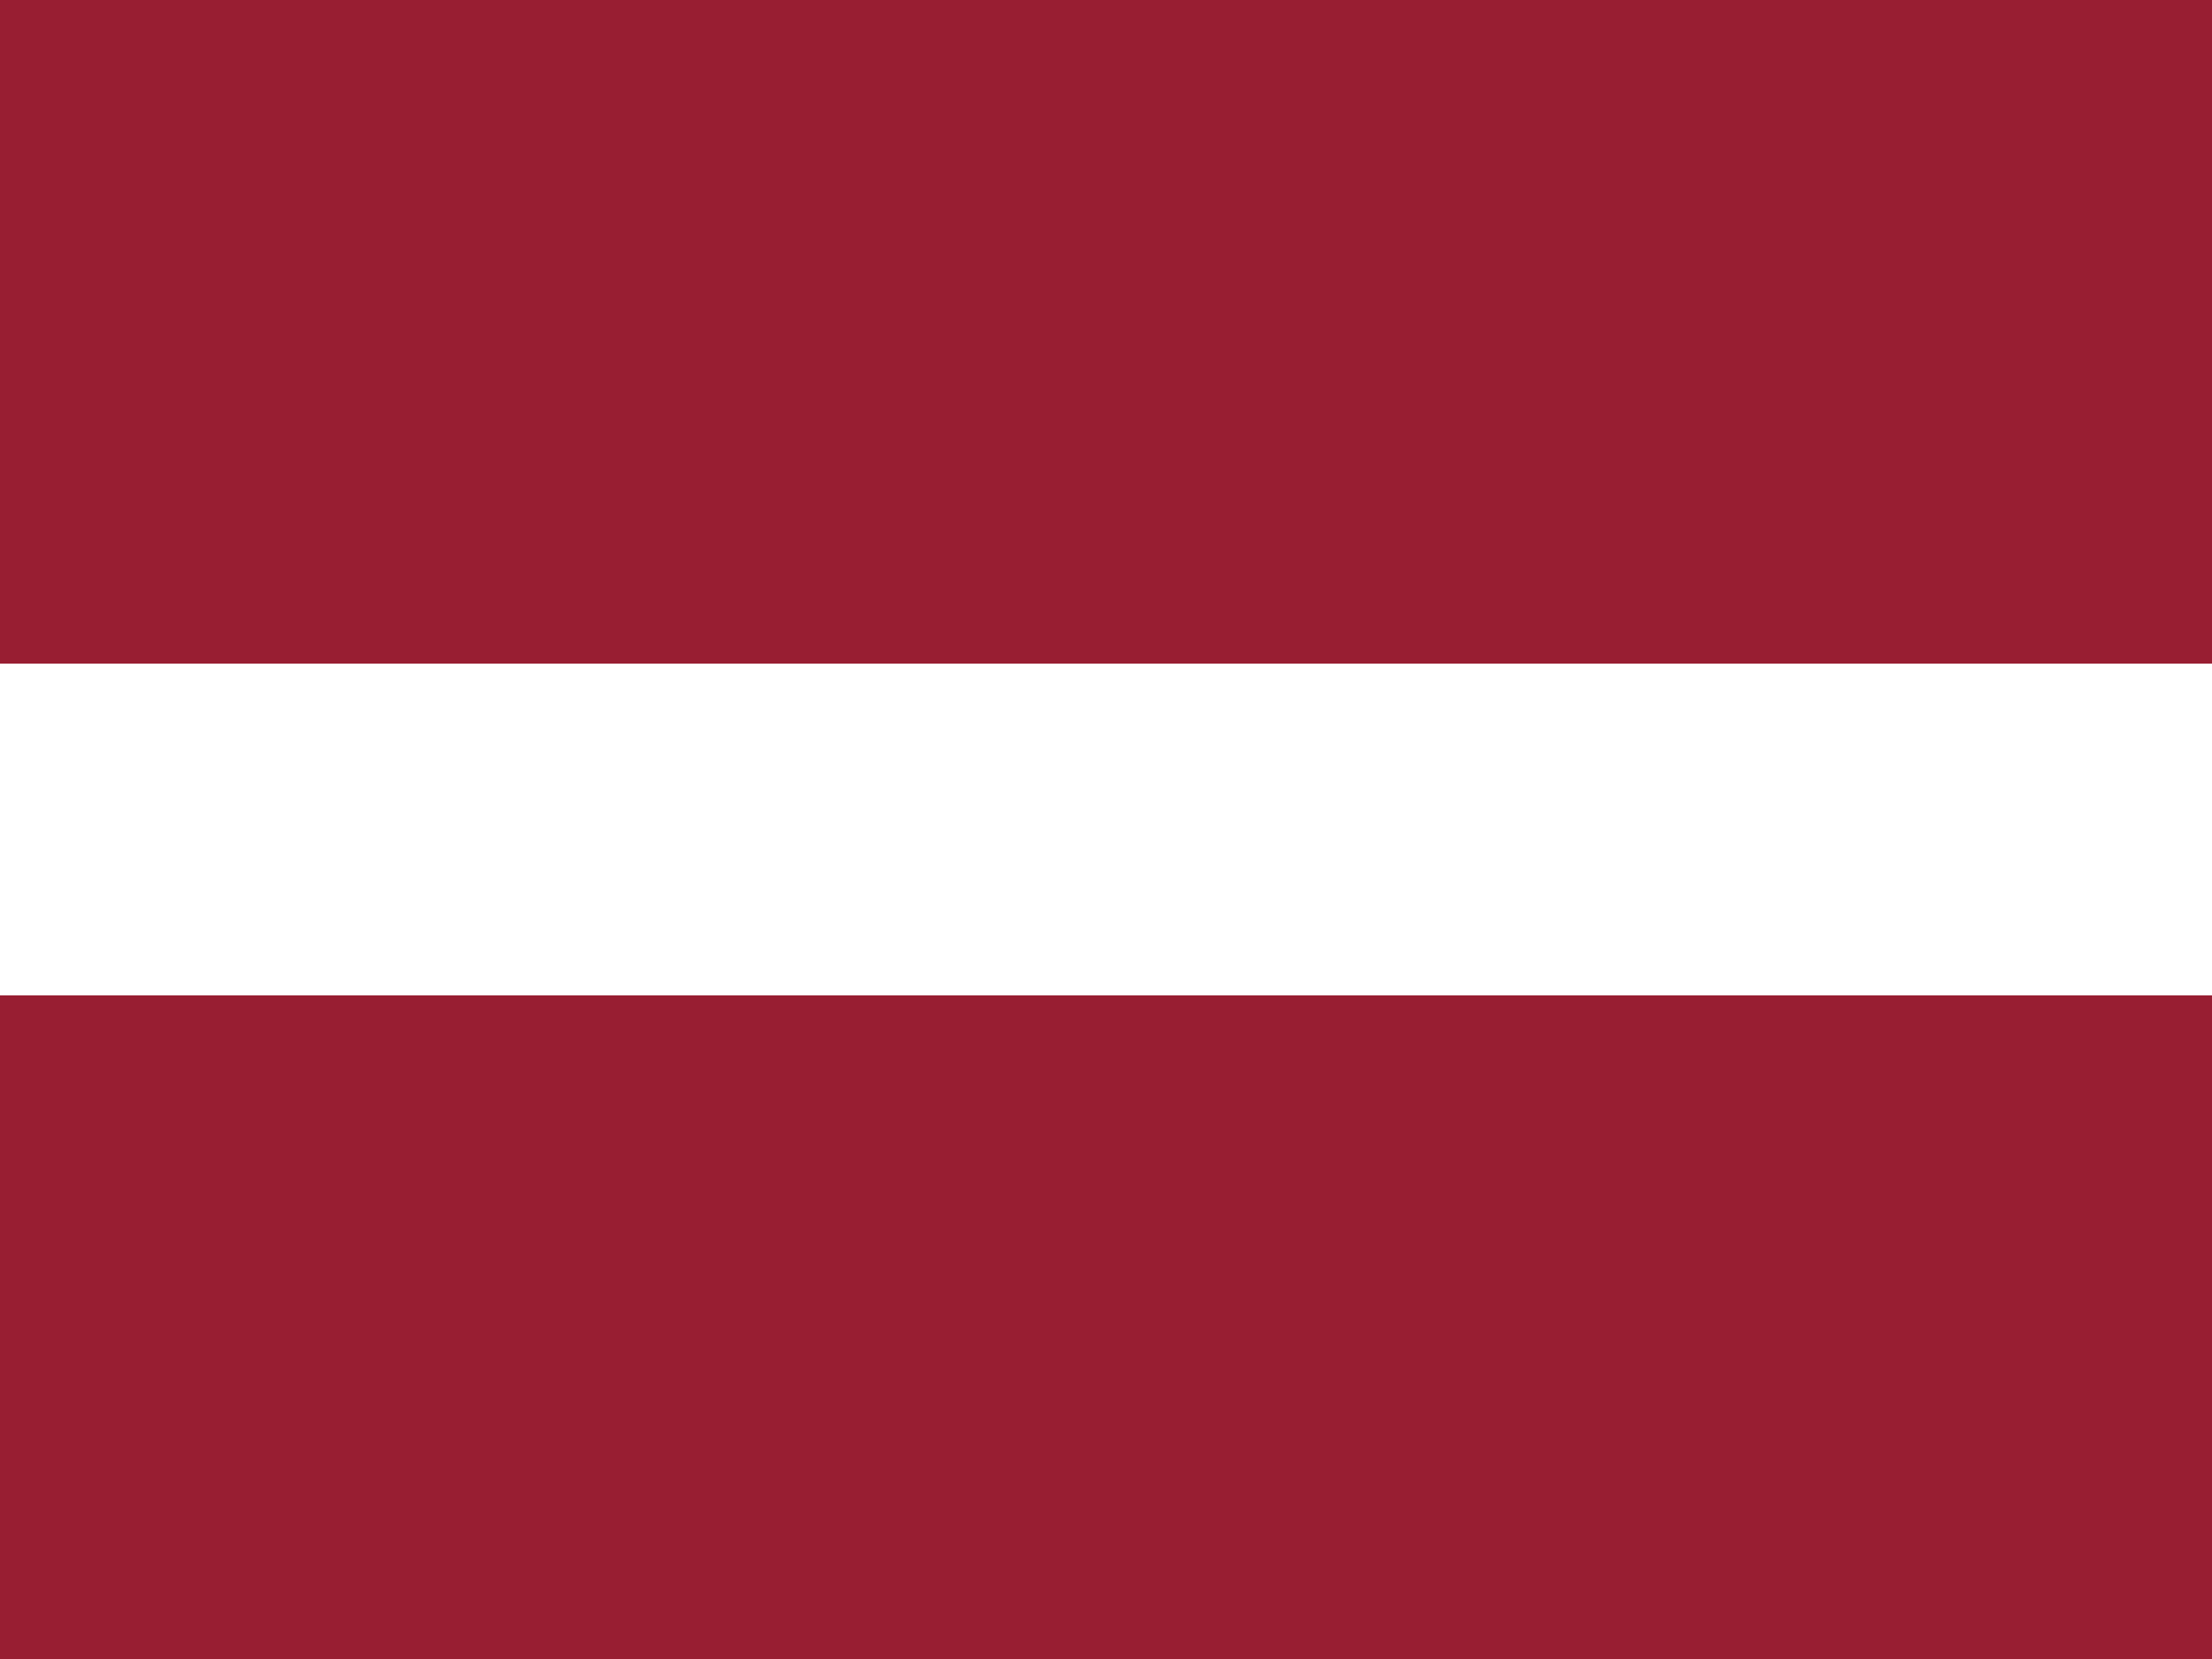
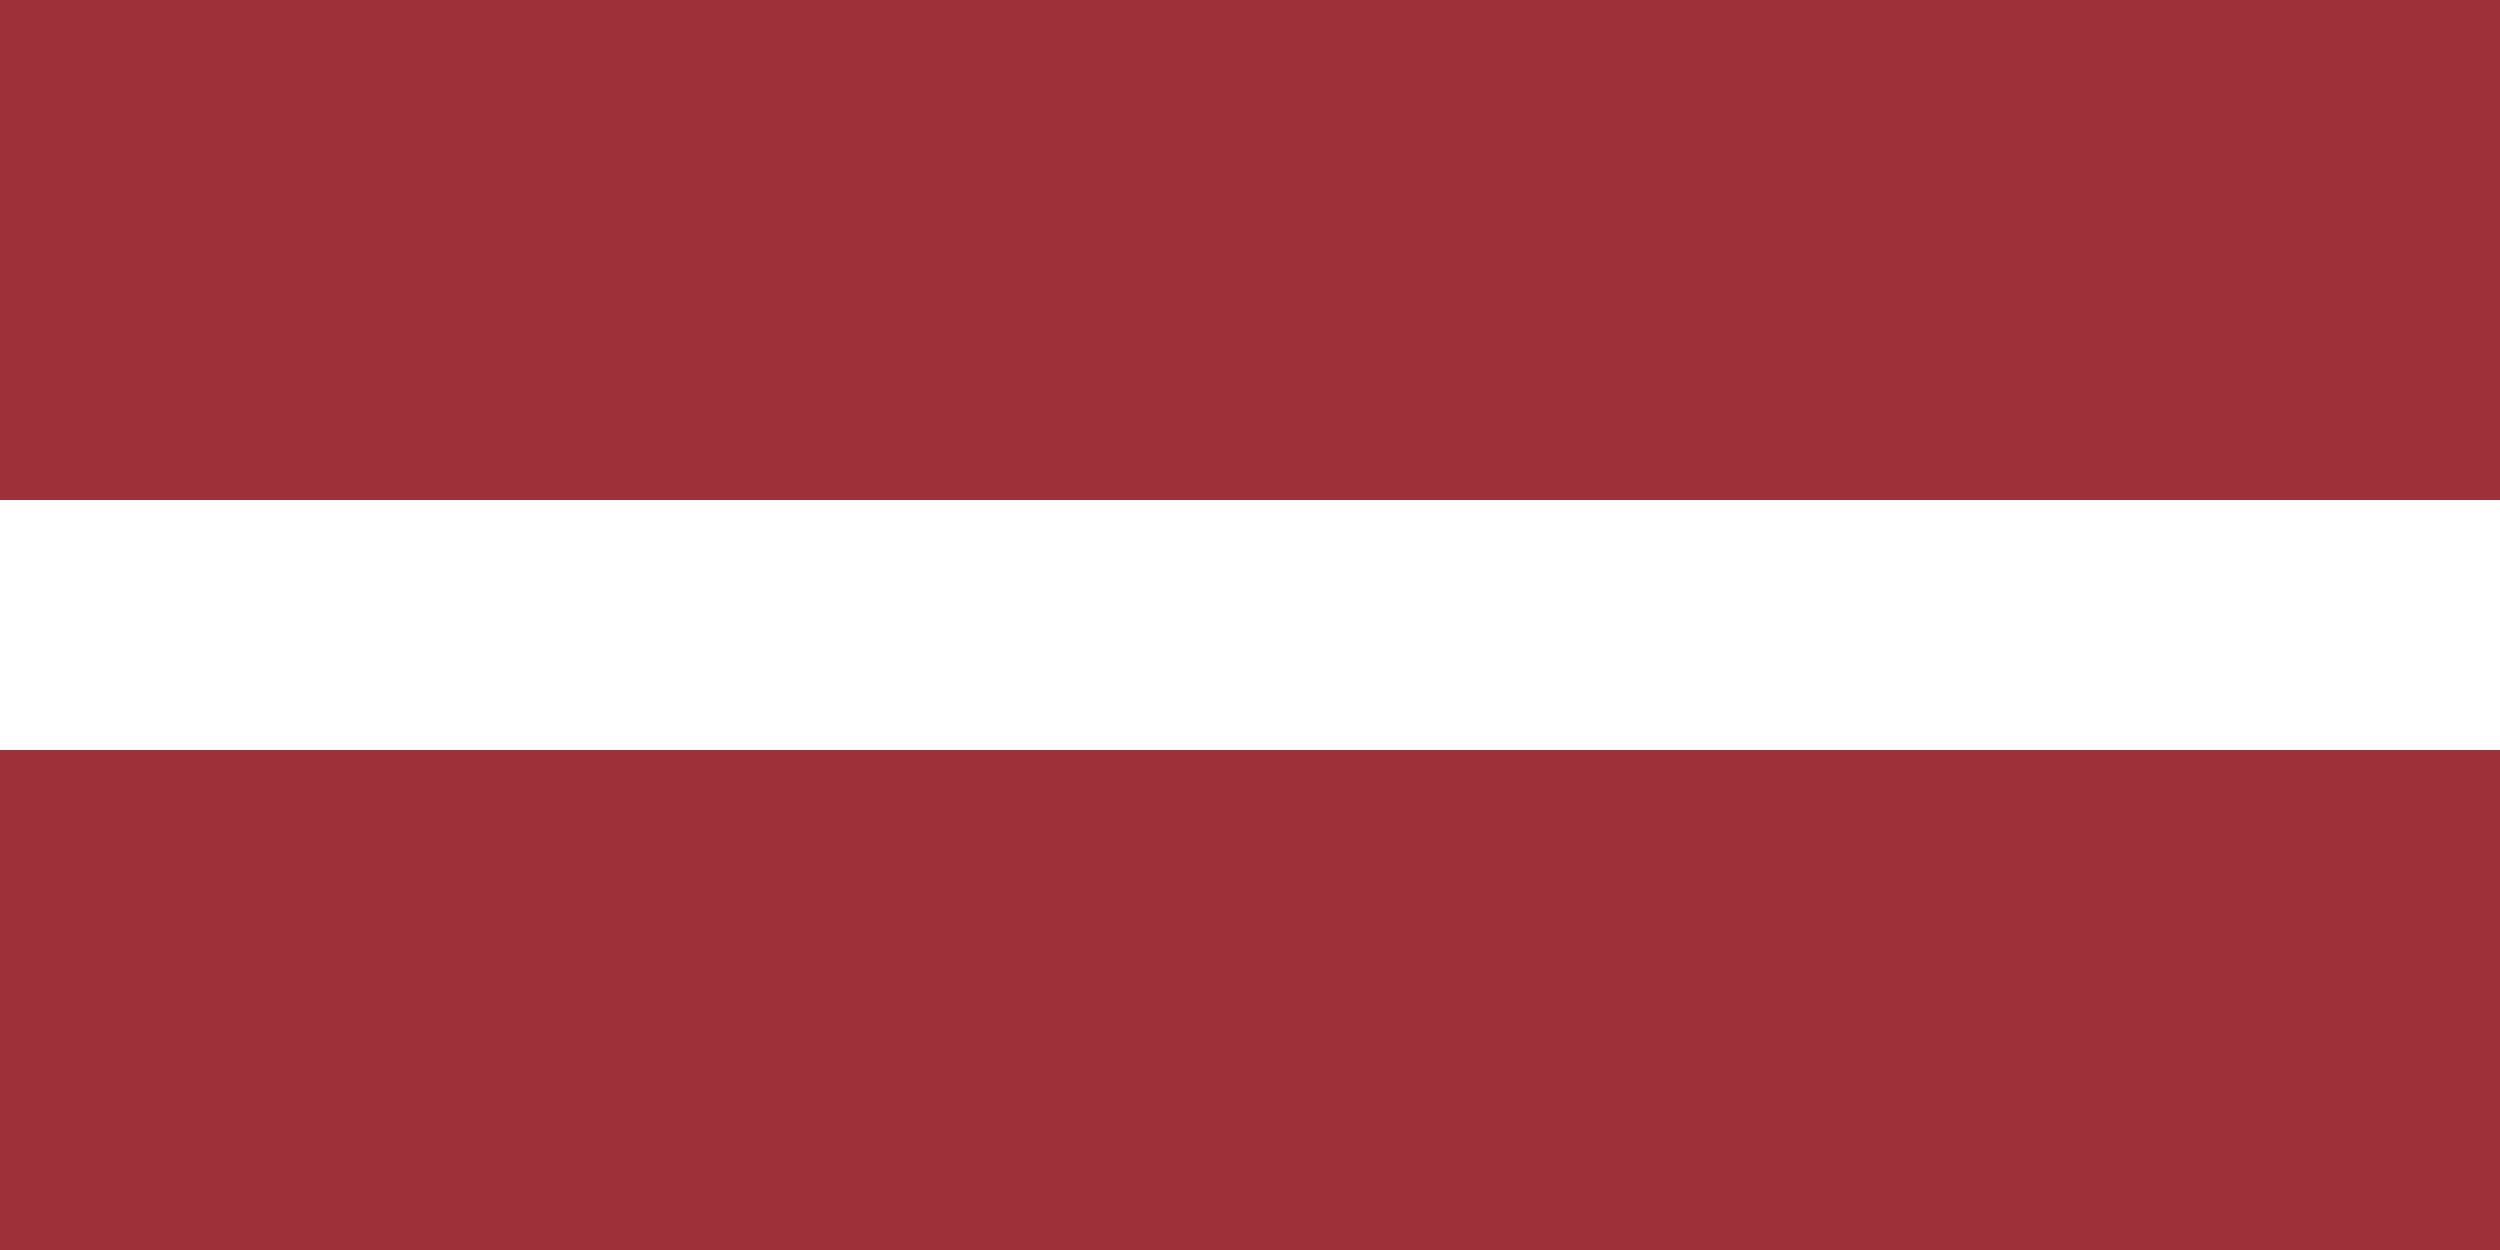
- <svg xmlns="http://www.w3.org/2000/svg" id="flag-icons-lv" viewBox="0 0 640 480">
-   <g fill-rule="evenodd">
-     <path fill="#981e32" d="M0 0h640v192H0z" />
-     <path fill="#fff" d="M0 192h640v96H0z" />
-     <path fill="#981e32" d="M0 288h640v192H0z" />
-   </g>
+ <svg xmlns="http://www.w3.org/2000/svg" width="800" height="400" viewBox="0 0 1200 600">
+   <path fill="#9e3039" d="M0 0h1200v600H0" />
+   <path fill="#fff" d="M0 240h1200v120H0" />
</svg>
